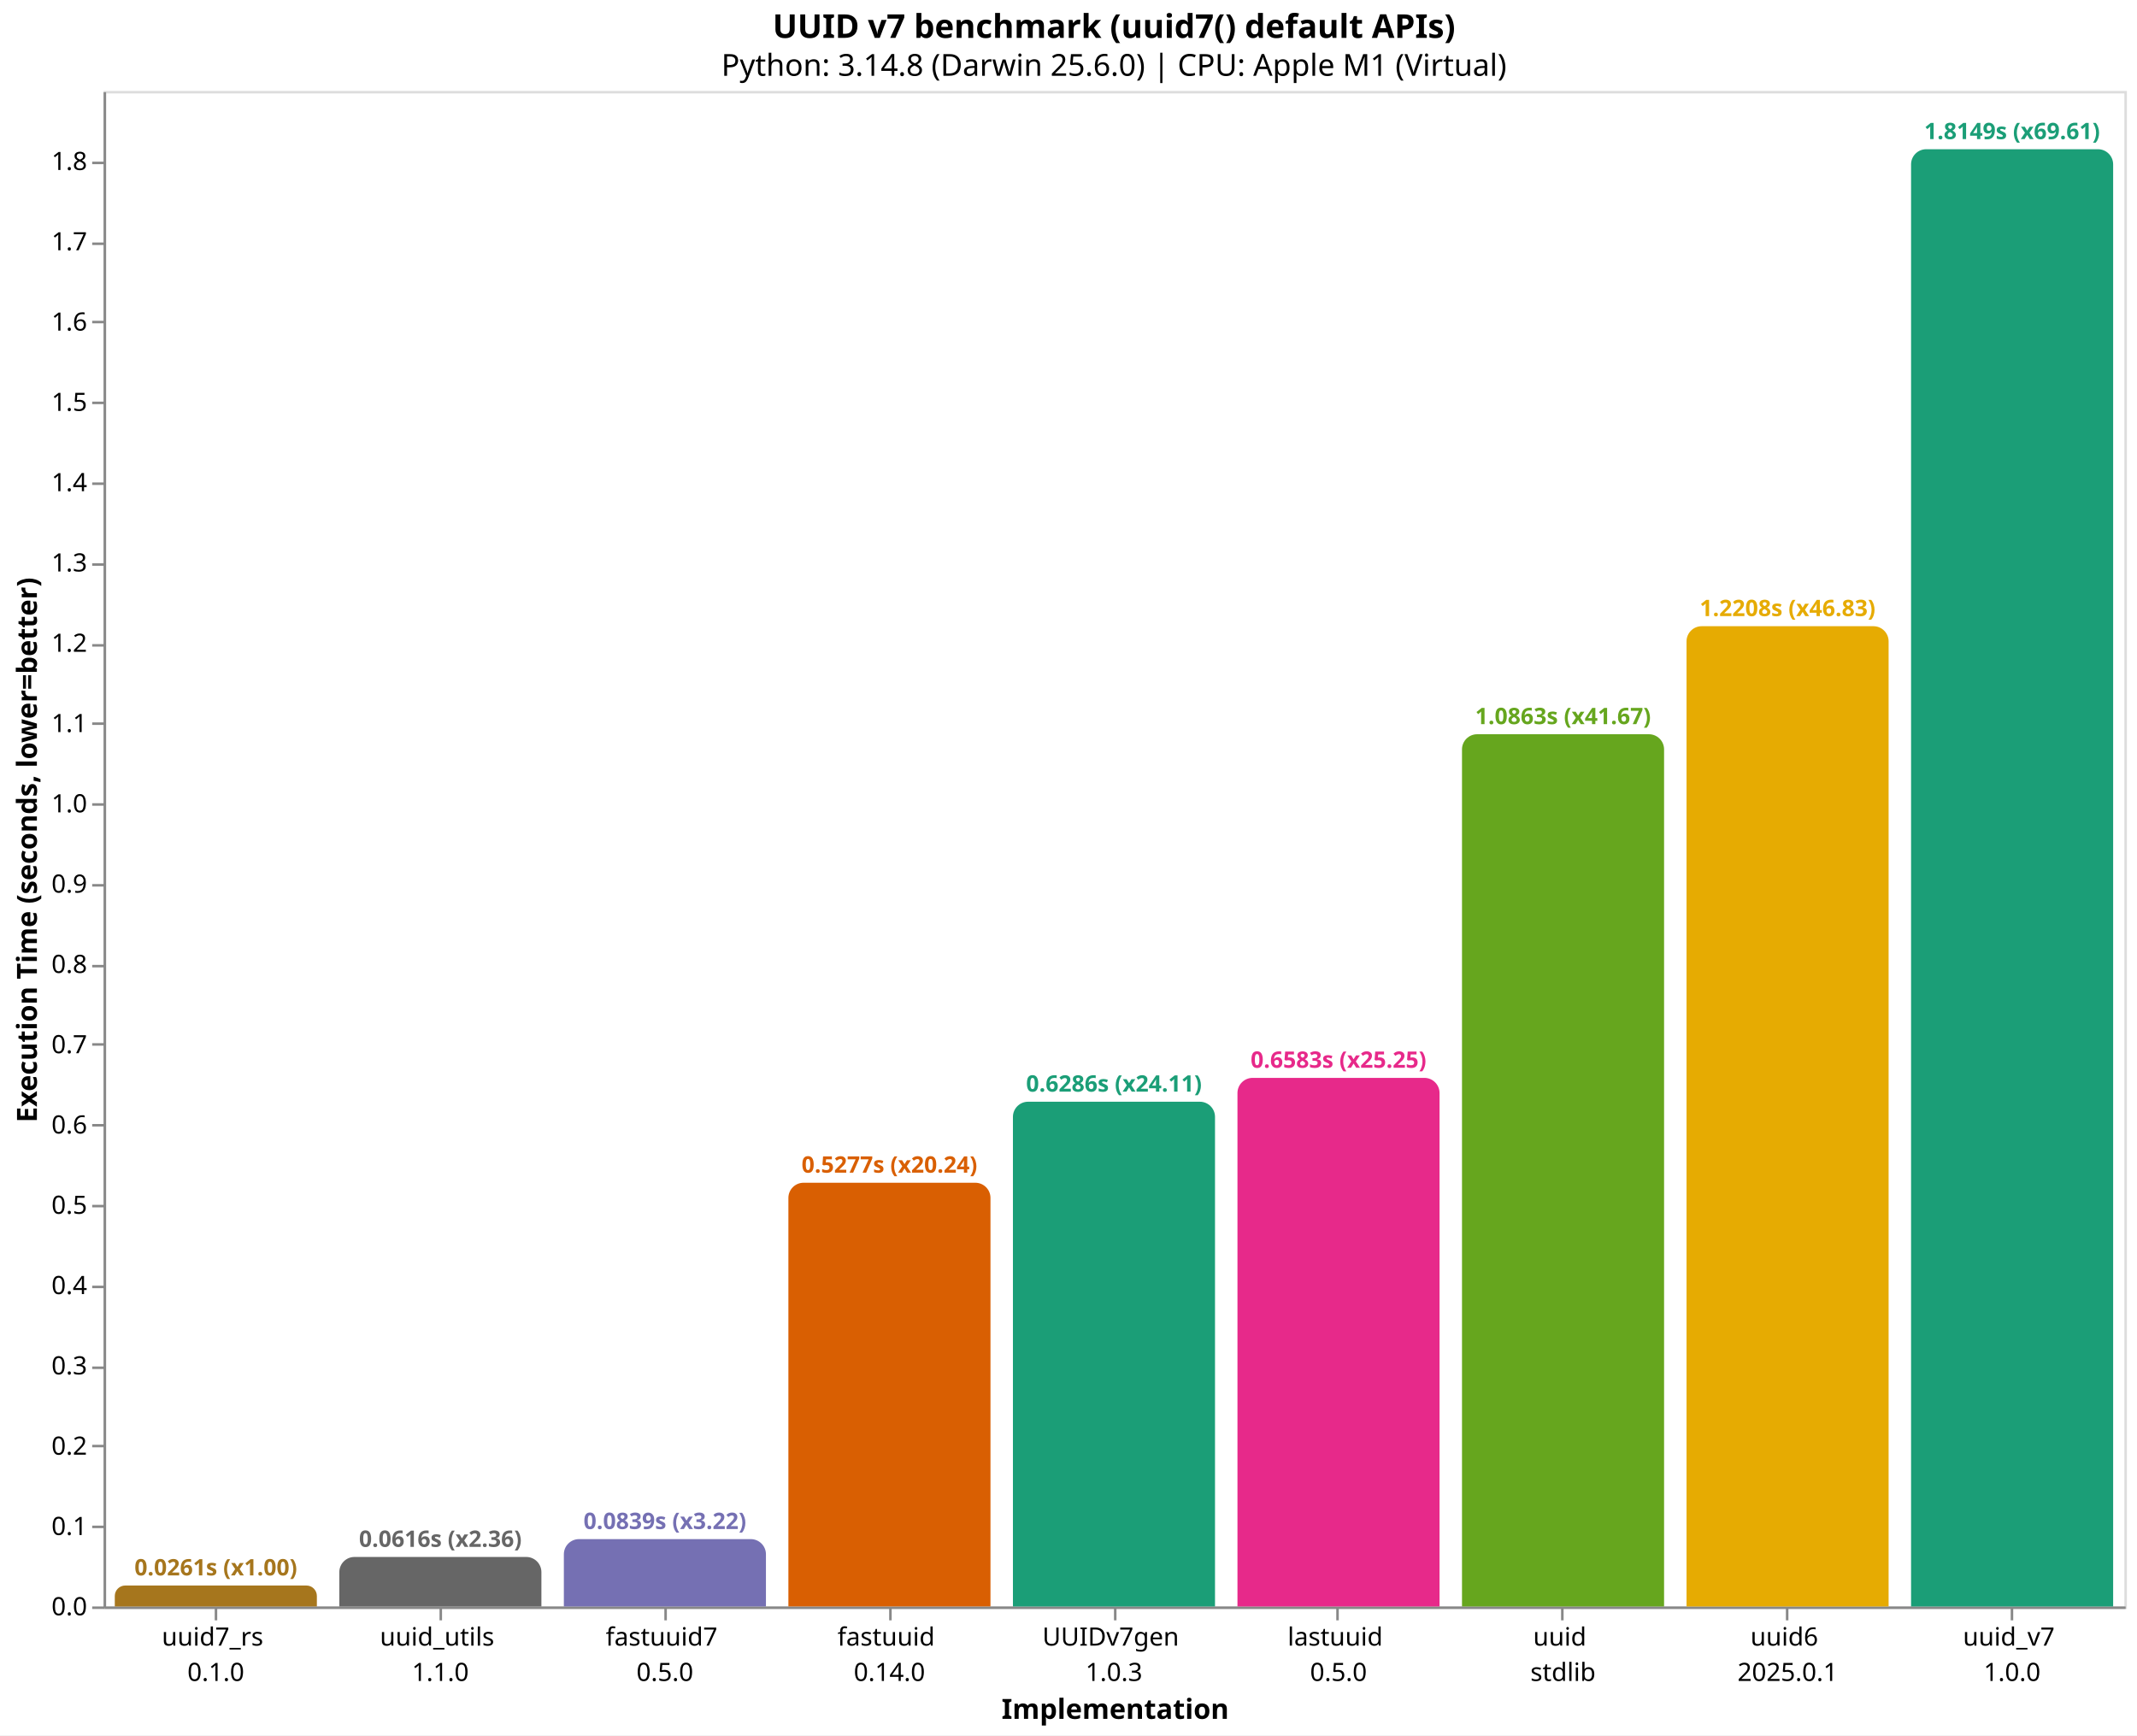
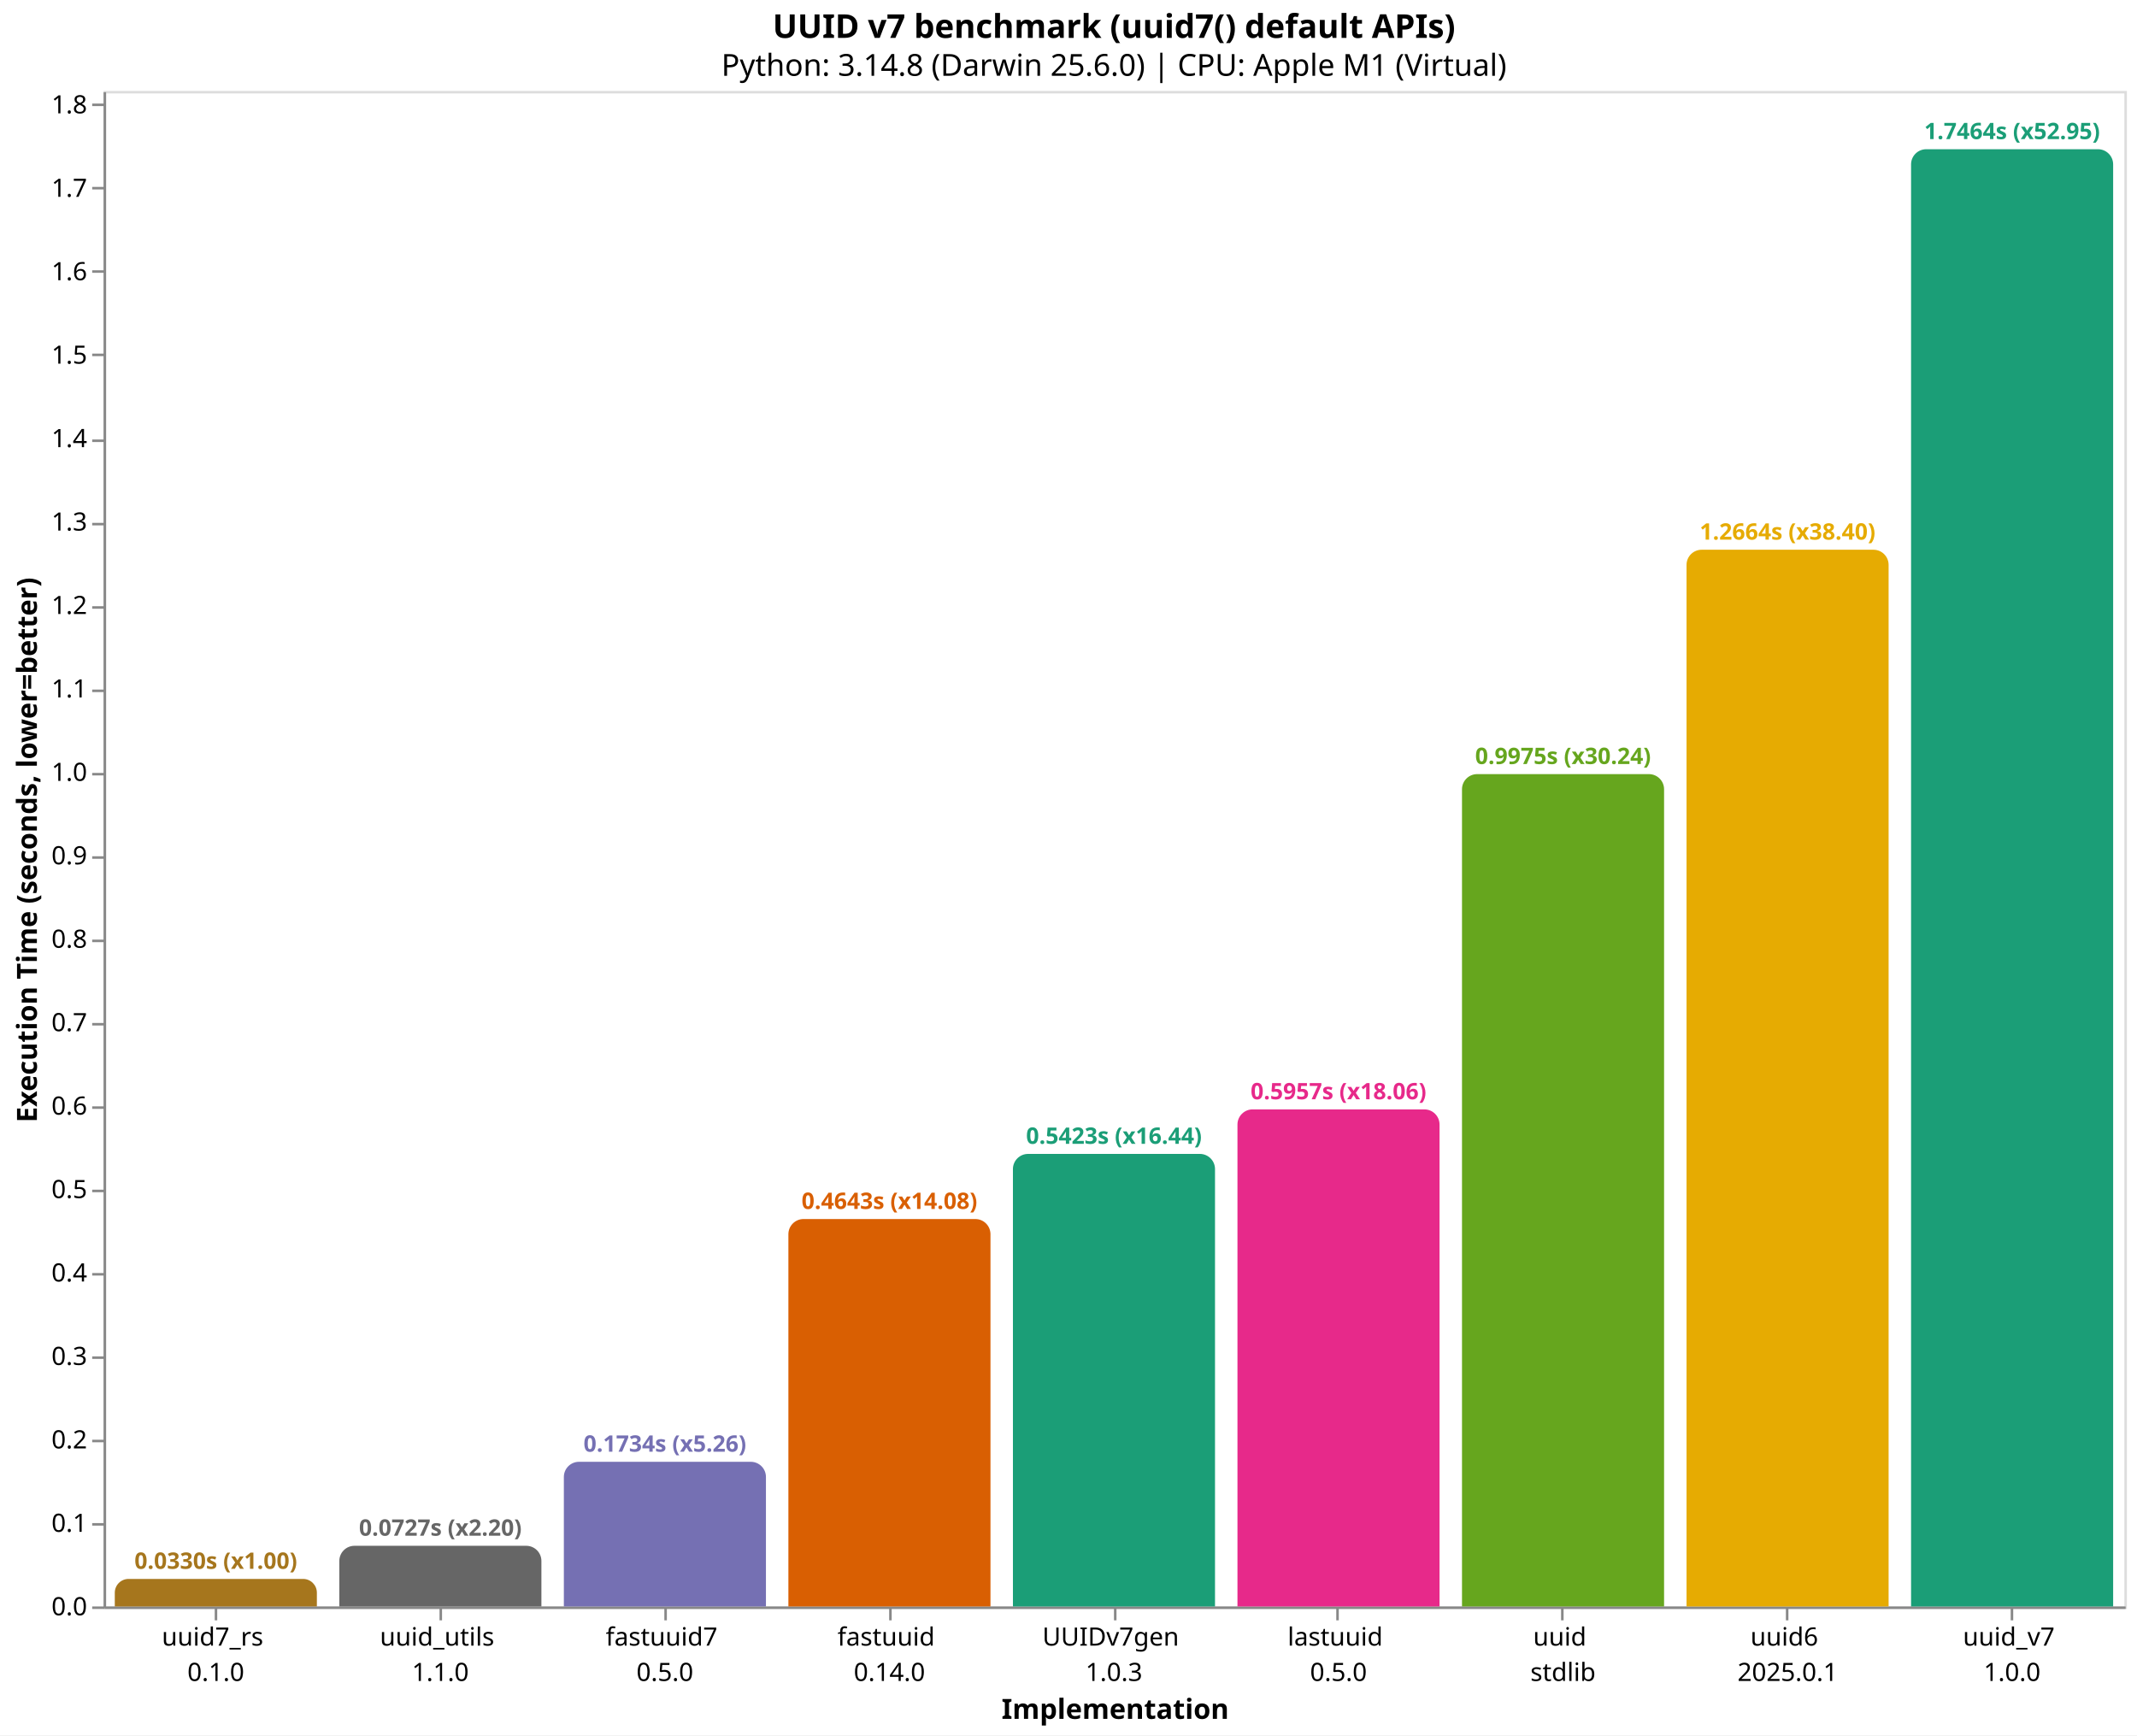
<svg xmlns="http://www.w3.org/2000/svg" version="1.1" class="marks" width="846" height="687" viewBox="0 0 846 687">
  <rect width="846" height="687" fill="white" />
  <g fill="none" stroke-miterlimit="10" transform="translate(41,36)">
    <g class="mark-group role-frame root" role="graphics-object" aria-roledescription="group mark container">
      <g transform="translate(0,0)">
        <path class="background" aria-hidden="true" d="M0.5,0.5h800v600h-800Z" stroke="#ddd" />
        <g>
          <g class="mark-group role-axis" role="graphics-symbol" aria-roledescription="axis" aria-label="X-axis titled 'Implementation' for a discrete scale with 9 values: uuid7_rs&#10;0.1.0, uuid_utils&#10;1.1.0, fastuuid7&#10;0.5.0, fastuuid&#10;0.14.0, UUIDv7gen&#10;1.0.3, ending with uuid_v7&#10;1.0.0">
            <g transform="translate(0.5,600.5)">
              <path class="background" aria-hidden="true" d="M0,0h0v0h0Z" pointer-events="none" />
              <g>
                <g class="mark-rule role-axis-tick" pointer-events="none">
                  <line transform="translate(44,0)" x2="0" y2="5" stroke="#888" stroke-width="1" opacity="1" />
                  <line transform="translate(133,0)" x2="0" y2="5" stroke="#888" stroke-width="1" opacity="1" />
                  <line transform="translate(222,0)" x2="0" y2="5" stroke="#888" stroke-width="1" opacity="1" />
                  <line transform="translate(311,0)" x2="0" y2="5" stroke="#888" stroke-width="1" opacity="1" />
                  <line transform="translate(400,0)" x2="0" y2="5" stroke="#888" stroke-width="1" opacity="1" />
                  <line transform="translate(488,0)" x2="0" y2="5" stroke="#888" stroke-width="1" opacity="1" />
                  <line transform="translate(577,0)" x2="0" y2="5" stroke="#888" stroke-width="1" opacity="1" />
                  <line transform="translate(666,0)" x2="0" y2="5" stroke="#888" stroke-width="1" opacity="1" />
                  <line transform="translate(755,0)" x2="0" y2="5" stroke="#888" stroke-width="1" opacity="1" />
                </g>
                <g class="mark-text role-axis-label" pointer-events="none">
                  <text text-anchor="middle" transform="translate(43.94444,15)" font-family="sans-serif" font-size="10px" fill="#000" opacity="1">
                    <tspan>uuid7_rs</tspan>
                    <tspan x="0" dy="14">0.1.0</tspan>
                  </text>
                  <text text-anchor="middle" transform="translate(132.8333,15)" font-family="sans-serif" font-size="10px" fill="#000" opacity="1">
                    <tspan>uuid_utils</tspan>
                    <tspan x="0" dy="14">1.1.0</tspan>
                  </text>
                  <text text-anchor="middle" transform="translate(221.7222,15)" font-family="sans-serif" font-size="10px" fill="#000" opacity="1">
                    <tspan>fastuuid7</tspan>
                    <tspan x="0" dy="14">0.5.0</tspan>
                  </text>
                  <text text-anchor="middle" transform="translate(310.6111,15)" font-family="sans-serif" font-size="10px" fill="#000" opacity="1">
                    <tspan>fastuuid</tspan>
                    <tspan x="0" dy="14">0.14.0</tspan>
                  </text>
                  <text text-anchor="middle" transform="translate(399.5,15)" font-family="sans-serif" font-size="10px" fill="#000" opacity="1">
                    <tspan>UUIDv7gen</tspan>
                    <tspan x="0" dy="14">1.0.3</tspan>
                  </text>
                  <text text-anchor="middle" transform="translate(488.3889,15)" font-family="sans-serif" font-size="10px" fill="#000" opacity="1">
                    <tspan>lastuuid</tspan>
                    <tspan x="0" dy="14">0.5.0</tspan>
                  </text>
                  <text text-anchor="middle" transform="translate(577.2778,15)" font-family="sans-serif" font-size="10px" fill="#000" opacity="1">
                    <tspan>uuid</tspan>
                    <tspan x="0" dy="14">stdlib</tspan>
                  </text>
                  <text text-anchor="middle" transform="translate(666.1667,15)" font-family="sans-serif" font-size="10px" fill="#000" opacity="1">
                    <tspan>uuid6</tspan>
                    <tspan x="0" dy="14">2025.0.1</tspan>
                  </text>
                  <text text-anchor="middle" transform="translate(755.0556,15)" font-family="sans-serif" font-size="10px" fill="#000" opacity="1">
                    <tspan>uuid_v7</tspan>
                    <tspan x="0" dy="14">1.0.0</tspan>
                  </text>
                </g>
                <g class="mark-rule role-axis-domain" pointer-events="none">
                  <line transform="translate(0,0)" x2="800" y2="0" stroke="#888" stroke-width="1" opacity="1" />
                </g>
                <g class="mark-text role-axis-title" pointer-events="none">
                  <text text-anchor="middle" transform="translate(400,44)" font-family="sans-serif" font-size="11px" font-weight="bold" fill="#000" opacity="1">Implementation</text>
                </g>
              </g>
              <path class="foreground" aria-hidden="true" d="" pointer-events="none" display="none" />
            </g>
          </g>
-           <g class="mark-group role-axis" role="graphics-symbol" aria-roledescription="axis" aria-label="Y-axis titled 'Execution Time (seconds, lower=better)' for a linear scale with values from 0.0 to 1.9">
+           <g class="mark-group role-axis" role="graphics-symbol" aria-roledescription="axis" aria-label="Y-axis titled 'Execution Time (seconds, lower=better)' for a linear scale with values from 0.0 to 1.8">
            <g transform="translate(0.5,0.5)">
              <path class="background" aria-hidden="true" d="M0,0h0v0h0Z" pointer-events="none" />
              <g>
                <g class="mark-rule role-axis-tick" pointer-events="none">
                  <line transform="translate(0,600)" x2="-5" y2="0" stroke="#888" stroke-width="1" opacity="1" />
-                   <line transform="translate(0,568)" x2="-5" y2="0" stroke="#888" stroke-width="1" opacity="1" />
-                   <line transform="translate(0,536)" x2="-5" y2="0" stroke="#888" stroke-width="1" opacity="1" />
-                   <line transform="translate(0,505)" x2="-5" y2="0" stroke="#888" stroke-width="1" opacity="1" />
-                   <line transform="translate(0,473)" x2="-5" y2="0" stroke="#888" stroke-width="1" opacity="1" />
-                   <line transform="translate(0,441)" x2="-5" y2="0" stroke="#888" stroke-width="1" opacity="1" />
-                   <line transform="translate(0,409)" x2="-5" y2="0" stroke="#888" stroke-width="1" opacity="1" />
-                   <line transform="translate(0,377)" x2="-5" y2="0" stroke="#888" stroke-width="1" opacity="1" />
-                   <line transform="translate(0,346)" x2="-5" y2="0" stroke="#888" stroke-width="1" opacity="1" />
-                   <line transform="translate(0,314)" x2="-5" y2="0" stroke="#888" stroke-width="1" opacity="1" />
-                   <line transform="translate(0,282)" x2="-5" y2="0" stroke="#888" stroke-width="1" opacity="1" />
-                   <line transform="translate(0,250)" x2="-5" y2="0" stroke="#888" stroke-width="1" opacity="1" />
-                   <line transform="translate(0,219)" x2="-5" y2="0" stroke="#888" stroke-width="1" opacity="1" />
-                   <line transform="translate(0,187)" x2="-5" y2="0" stroke="#888" stroke-width="1" opacity="1" />
-                   <line transform="translate(0,155)" x2="-5" y2="0" stroke="#888" stroke-width="1" opacity="1" />
-                   <line transform="translate(0,123)" x2="-5" y2="0" stroke="#888" stroke-width="1" opacity="1" />
-                   <line transform="translate(0,91)" x2="-5" y2="0" stroke="#888" stroke-width="1" opacity="1" />
-                   <line transform="translate(0,60)" x2="-5" y2="0" stroke="#888" stroke-width="1" opacity="1" />
-                   <line transform="translate(0,28)" x2="-5" y2="0" stroke="#888" stroke-width="1" opacity="1" />
+                   <line transform="translate(0,567)" x2="-5" y2="0" stroke="#888" stroke-width="1" opacity="1" />
+                   <line transform="translate(0,534)" x2="-5" y2="0" stroke="#888" stroke-width="1" opacity="1" />
+                   <line transform="translate(0,501)" x2="-5" y2="0" stroke="#888" stroke-width="1" opacity="1" />
+                   <line transform="translate(0,468)" x2="-5" y2="0" stroke="#888" stroke-width="1" opacity="1" />
+                   <line transform="translate(0,435)" x2="-5" y2="0" stroke="#888" stroke-width="1" opacity="1" />
+                   <line transform="translate(0,402)" x2="-5" y2="0" stroke="#888" stroke-width="1" opacity="1" />
+                   <line transform="translate(0,369)" x2="-5" y2="0" stroke="#888" stroke-width="1" opacity="1" />
+                   <line transform="translate(0,336)" x2="-5" y2="0" stroke="#888" stroke-width="1" opacity="1" />
+                   <line transform="translate(0,303)" x2="-5" y2="0" stroke="#888" stroke-width="1" opacity="1" />
+                   <line transform="translate(0,270)" x2="-5" y2="0" stroke="#888" stroke-width="1" opacity="1" />
+                   <line transform="translate(0,237)" x2="-5" y2="0" stroke="#888" stroke-width="1" opacity="1" />
+                   <line transform="translate(0,204)" x2="-5" y2="0" stroke="#888" stroke-width="1" opacity="1" />
+                   <line transform="translate(0,171)" x2="-5" y2="0" stroke="#888" stroke-width="1" opacity="1" />
+                   <line transform="translate(0,138)" x2="-5" y2="0" stroke="#888" stroke-width="1" opacity="1" />
+                   <line transform="translate(0,104)" x2="-5" y2="0" stroke="#888" stroke-width="1" opacity="1" />
+                   <line transform="translate(0,71)" x2="-5" y2="0" stroke="#888" stroke-width="1" opacity="1" />
+                   <line transform="translate(0,38)" x2="-5" y2="0" stroke="#888" stroke-width="1" opacity="1" />
+                   <line transform="translate(0,5)" x2="-5" y2="0" stroke="#888" stroke-width="1" opacity="1" />
                </g>
                <g class="mark-text role-axis-label" pointer-events="none">
                  <text text-anchor="end" transform="translate(-7,603)" font-family="sans-serif" font-size="10px" fill="#000" opacity="1">0.0</text>
-                   <text text-anchor="end" transform="translate(-7,571.2114)" font-family="sans-serif" font-size="10px" fill="#000" opacity="1">0.1</text>
-                   <text text-anchor="end" transform="translate(-7,539.4229)" font-family="sans-serif" font-size="10px" fill="#000" opacity="1">0.2</text>
-                   <text text-anchor="end" transform="translate(-7,507.6343)" font-family="sans-serif" font-size="10px" fill="#000" opacity="1">0.3</text>
-                   <text text-anchor="end" transform="translate(-7,475.8458)" font-family="sans-serif" font-size="10px" fill="#000" opacity="1">0.4</text>
-                   <text text-anchor="end" transform="translate(-7,444.0572)" font-family="sans-serif" font-size="10px" fill="#000" opacity="1">0.5</text>
-                   <text text-anchor="end" transform="translate(-7,412.2687)" font-family="sans-serif" font-size="10px" fill="#000" opacity="1">0.6</text>
-                   <text text-anchor="end" transform="translate(-7,380.4801)" font-family="sans-serif" font-size="10px" fill="#000" opacity="1">0.7</text>
-                   <text text-anchor="end" transform="translate(-7,348.6916)" font-family="sans-serif" font-size="10px" fill="#000" opacity="1">0.8</text>
-                   <text text-anchor="end" transform="translate(-7,316.903)" font-family="sans-serif" font-size="10px" fill="#000" opacity="1">0.9</text>
-                   <text text-anchor="end" transform="translate(-7,285.1145)" font-family="sans-serif" font-size="10px" fill="#000" opacity="1">1.0</text>
-                   <text text-anchor="end" transform="translate(-7,253.3259)" font-family="sans-serif" font-size="10px" fill="#000" opacity="1">1.1</text>
-                   <text text-anchor="end" transform="translate(-7,221.5374)" font-family="sans-serif" font-size="10px" fill="#000" opacity="1">1.2</text>
-                   <text text-anchor="end" transform="translate(-7,189.7488)" font-family="sans-serif" font-size="10px" fill="#000" opacity="1">1.3</text>
-                   <text text-anchor="end" transform="translate(-7,157.9603)" font-family="sans-serif" font-size="10px" fill="#000" opacity="1">1.4</text>
-                   <text text-anchor="end" transform="translate(-7,126.1717)" font-family="sans-serif" font-size="10px" fill="#000" opacity="1">1.5</text>
-                   <text text-anchor="end" transform="translate(-7,94.38316)" font-family="sans-serif" font-size="10px" fill="#000" opacity="1">1.6</text>
-                   <text text-anchor="end" transform="translate(-7,62.59461)" font-family="sans-serif" font-size="10px" fill="#000" opacity="1">1.7</text>
-                   <text text-anchor="end" transform="translate(-7,30.80605)" font-family="sans-serif" font-size="10px" fill="#000" opacity="1">1.8</text>
+                   <text text-anchor="end" transform="translate(-7,569.9656)" font-family="sans-serif" font-size="10px" fill="#000" opacity="1">0.1</text>
+                   <text text-anchor="end" transform="translate(-7,536.9312)" font-family="sans-serif" font-size="10px" fill="#000" opacity="1">0.2</text>
+                   <text text-anchor="end" transform="translate(-7,503.8968)" font-family="sans-serif" font-size="10px" fill="#000" opacity="1">0.3</text>
+                   <text text-anchor="end" transform="translate(-7,470.8624)" font-family="sans-serif" font-size="10px" fill="#000" opacity="1">0.4</text>
+                   <text text-anchor="end" transform="translate(-7,437.828)" font-family="sans-serif" font-size="10px" fill="#000" opacity="1">0.5</text>
+                   <text text-anchor="end" transform="translate(-7,404.7935)" font-family="sans-serif" font-size="10px" fill="#000" opacity="1">0.6</text>
+                   <text text-anchor="end" transform="translate(-7,371.7591)" font-family="sans-serif" font-size="10px" fill="#000" opacity="1">0.7</text>
+                   <text text-anchor="end" transform="translate(-7,338.7247)" font-family="sans-serif" font-size="10px" fill="#000" opacity="1">0.8</text>
+                   <text text-anchor="end" transform="translate(-7,305.6903)" font-family="sans-serif" font-size="10px" fill="#000" opacity="1">0.9</text>
+                   <text text-anchor="end" transform="translate(-7,272.6559)" font-family="sans-serif" font-size="10px" fill="#000" opacity="1">1.0</text>
+                   <text text-anchor="end" transform="translate(-7,239.6215)" font-family="sans-serif" font-size="10px" fill="#000" opacity="1">1.1</text>
+                   <text text-anchor="end" transform="translate(-7,206.5871)" font-family="sans-serif" font-size="10px" fill="#000" opacity="1">1.2</text>
+                   <text text-anchor="end" transform="translate(-7,173.5527)" font-family="sans-serif" font-size="10px" fill="#000" opacity="1">1.3</text>
+                   <text text-anchor="end" transform="translate(-7,140.5183)" font-family="sans-serif" font-size="10px" fill="#000" opacity="1">1.4</text>
+                   <text text-anchor="end" transform="translate(-7,107.4839)" font-family="sans-serif" font-size="10px" fill="#000" opacity="1">1.5</text>
+                   <text text-anchor="end" transform="translate(-7,74.44944)" font-family="sans-serif" font-size="10px" fill="#000" opacity="1">1.6</text>
+                   <text text-anchor="end" transform="translate(-7,41.41503)" font-family="sans-serif" font-size="10px" fill="#000" opacity="1">1.7</text>
+                   <text text-anchor="end" transform="translate(-7,8.380624)" font-family="sans-serif" font-size="10px" fill="#000" opacity="1">1.8</text>
                </g>
                <g class="mark-rule role-axis-domain" pointer-events="none">
                  <line transform="translate(0,600)" x2="0" y2="-600" stroke="#888" stroke-width="1" opacity="1" />
                </g>
                <g class="mark-text role-axis-title" pointer-events="none">
                  <text text-anchor="middle" transform="translate(-24.90137,300) rotate(-90) translate(0,-2)" font-family="sans-serif" font-size="11px" font-weight="bold" fill="#000" opacity="1">Execution Time (seconds, lower=better)</text>
                </g>
              </g>
              <path class="foreground" aria-hidden="true" d="" pointer-events="none" display="none" />
            </g>
          </g>
          <g class="mark-group role-scope" role="graphics-object" aria-roledescription="group mark container">
-             <g transform="translate(4.444444,591.7123)">
-               <path class="background" aria-hidden="true" d="M4.144,0L75.856,0C78.143,0,80,1.857,80,4.144L80,8.288C80,8.288,80,8.288,80,8.288L0,8.288C0,8.288,0,8.288,0,8.288L0,4.144C0,1.857,1.857,0,4.144,0Z" />
+             <g transform="translate(4.444444,589.1048)">
+               <path class="background" aria-hidden="true" d="M5.448,0L74.552,0C77.559,0,80,2.441,80,5.448L80,10.895C80,10.895,80,10.895,80,10.895L0,10.895C0,10.895,0,10.895,0,10.895L0,5.448C0,2.441,2.441,0,5.448,0Z" />
              <g clip-path="url(#clip1)">
                <g class="mark-group role-scope" role="graphics-object" aria-roledescription="group mark container">
-                   <g transform="translate(0,-591.7123)">
-                     <path class="background" aria-hidden="true" d="M0,0h80v0h-80Z" />
-                     <g>
-                       <g class="mark-rect role-mark layer_0_marks" role="graphics-object" aria-roledescription="rect mark container">
-                         <path aria-label="Implementation: uuid7_rs&#10;0.1.0; Execution Time (seconds, lower=better): 0.026071333; implementation: uuid7_rs; Execution Time (s): 0.0261; Slowdown: 1.00" role="graphics-symbol" aria-roledescription="bar" d="M0,591.712h80v8.288h-80Z" fill="#a6761d" />
-                       </g>
-                     </g>
-                     <path class="foreground" aria-hidden="true" d="" display="none" />
-                   </g>
-                 </g>
-               </g>
-               <path class="foreground" aria-hidden="true" d="" display="none" />
-             </g>
-             <g transform="translate(93.33333,580.4058)">
-               <path class="background" aria-hidden="true" d="M6,0L74,0C77.311,0,80,2.689,80,6L80,19.594C80,19.594,80,19.594,80,19.594L0,19.594C0,19.594,0,19.594,0,19.594L0,6C0,2.689,2.689,0,6,0Z" />
+                   <g transform="translate(0,-589.1048)">
+                     <path class="background" aria-hidden="true" d="M0,0h80v0h-80Z" />
+                     <g>
+                       <g class="mark-rect role-mark layer_0_marks" role="graphics-object" aria-roledescription="rect mark container">
+                         <path aria-label="Implementation: uuid7_rs&#10;0.1.0; Execution Time (seconds, lower=better): 0.032981334; implementation: uuid7_rs; Execution Time (s): 0.0330; Slowdown: 1.00" role="graphics-symbol" aria-roledescription="bar" d="M0,589.105h80v10.895h-80Z" fill="#a6761d" />
+                       </g>
+                     </g>
+                     <path class="foreground" aria-hidden="true" d="" display="none" />
+                   </g>
+                 </g>
+               </g>
+               <path class="foreground" aria-hidden="true" d="" display="none" />
+             </g>
+             <g transform="translate(93.33333,575.9883)">
+               <path class="background" aria-hidden="true" d="M6,0L74,0C77.311,0,80,2.689,80,6L80,24.012C80,24.012,80,24.012,80,24.012L0,24.012C0,24.012,0,24.012,0,24.012L0,6C0,2.689,2.689,0,6,0Z" />
              <g clip-path="url(#clip2)">
                <g class="mark-group role-scope" role="graphics-object" aria-roledescription="group mark container">
-                   <g transform="translate(0,-580.4058)">
-                     <path class="background" aria-hidden="true" d="M0,0h80v0h-80Z" />
-                     <g>
-                       <g class="mark-rect role-mark layer_0_marks" role="graphics-object" aria-roledescription="rect mark container">
-                         <path aria-label="Implementation: uuid_utils&#10;1.1.0; Execution Time (seconds, lower=better): 0.06163925; implementation: uuid_utils; Execution Time (s): 0.0616; Slowdown: 2.36" role="graphics-symbol" aria-roledescription="bar" d="M0,580.406h80v19.594h-80Z" fill="#666666" />
-                       </g>
-                     </g>
-                     <path class="foreground" aria-hidden="true" d="" display="none" />
-                   </g>
-                 </g>
-               </g>
-               <path class="foreground" aria-hidden="true" d="" display="none" />
-             </g>
-             <g transform="translate(182.2222,573.3429)">
-               <path class="background" aria-hidden="true" d="M6,0L74,0C77.311,0,80,2.689,80,6L80,26.657C80,26.657,80,26.657,80,26.657L0,26.657C0,26.657,0,26.657,0,26.657L0,6C0,2.689,2.689,0,6,0Z" />
+                   <g transform="translate(0,-575.9883)">
+                     <path class="background" aria-hidden="true" d="M0,0h80v0h-80Z" />
+                     <g>
+                       <g class="mark-rect role-mark layer_0_marks" role="graphics-object" aria-roledescription="rect mark container">
+                         <path aria-label="Implementation: uuid_utils&#10;1.1.0; Execution Time (seconds, lower=better): 0.072686792; implementation: uuid_utils; Execution Time (s): 0.0727; Slowdown: 2.20" role="graphics-symbol" aria-roledescription="bar" d="M0,575.988h80v24.012h-80Z" fill="#666666" />
+                       </g>
+                     </g>
+                     <path class="foreground" aria-hidden="true" d="" display="none" />
+                   </g>
+                 </g>
+               </g>
+               <path class="foreground" aria-hidden="true" d="" display="none" />
+             </g>
+             <g transform="translate(182.2222,542.7309)">
+               <path class="background" aria-hidden="true" d="M6,0L74,0C77.311,0,80,2.689,80,6L80,57.269C80,57.269,80,57.269,80,57.269L0,57.269C0,57.269,0,57.269,0,57.269L0,6C0,2.689,2.689,0,6,0Z" />
              <g clip-path="url(#clip3)">
                <g class="mark-group role-scope" role="graphics-object" aria-roledescription="group mark container">
-                   <g transform="translate(0,-573.3429)">
-                     <path class="background" aria-hidden="true" d="M0,0h80v0h-80Z" />
-                     <g>
-                       <g class="mark-rect role-mark layer_0_marks" role="graphics-object" aria-roledescription="rect mark container">
-                         <path aria-label="Implementation: fastuuid7&#10;0.5.0; Execution Time (seconds, lower=better): 0.083857458; implementation: fastuuid7; Execution Time (s): 0.0839; Slowdown: 3.22" role="graphics-symbol" aria-roledescription="bar" d="M0,573.343h80v26.657h-80Z" fill="#7570b3" />
-                       </g>
-                     </g>
-                     <path class="foreground" aria-hidden="true" d="" display="none" />
-                   </g>
-                 </g>
-               </g>
-               <path class="foreground" aria-hidden="true" d="" display="none" />
-             </g>
-             <g transform="translate(271.1111,432.2556)">
-               <path class="background" aria-hidden="true" d="M6,0L74,0C77.311,0,80,2.689,80,6L80,167.744C80,167.744,80,167.744,80,167.744L0,167.744C0,167.744,0,167.744,0,167.744L0,6C0,2.689,2.689,0,6,0Z" />
+                   <g transform="translate(0,-542.7309)">
+                     <path class="background" aria-hidden="true" d="M0,0h80v0h-80Z" />
+                     <g>
+                       <g class="mark-rect role-mark layer_0_marks" role="graphics-object" aria-roledescription="rect mark container">
+                         <path aria-label="Implementation: fastuuid7&#10;0.5.0; Execution Time (seconds, lower=better): 0.173362083; implementation: fastuuid7; Execution Time (s): 0.1734; Slowdown: 5.26" role="graphics-symbol" aria-roledescription="bar" d="M0,542.731h80v57.269h-80Z" fill="#7570b3" />
+                       </g>
+                     </g>
+                     <path class="foreground" aria-hidden="true" d="" display="none" />
+                   </g>
+                 </g>
+               </g>
+               <path class="foreground" aria-hidden="true" d="" display="none" />
+             </g>
+             <g transform="translate(271.1111,446.6213)">
+               <path class="background" aria-hidden="true" d="M6,0L74,0C77.311,0,80,2.689,80,6L80,153.379C80,153.379,80,153.379,80,153.379L0,153.379C0,153.379,0,153.379,0,153.379L0,6C0,2.689,2.689,0,6,0Z" />
              <g clip-path="url(#clip4)">
                <g class="mark-group role-scope" role="graphics-object" aria-roledescription="group mark container">
-                   <g transform="translate(0,-432.2556)">
-                     <path class="background" aria-hidden="true" d="M0,0h80v0h-80Z" />
-                     <g>
-                       <g class="mark-rect role-mark layer_0_marks" role="graphics-object" aria-roledescription="rect mark container">
-                         <path aria-label="Implementation: fastuuid&#10;0.14.0; Execution Time (seconds, lower=better): 0.527688208; implementation: fastuuid; Execution Time (s): 0.5277; Slowdown: 20.24" role="graphics-symbol" aria-roledescription="bar" d="M0,432.256h80v167.744h-80Z" fill="#d95f02" />
-                       </g>
-                     </g>
-                     <path class="foreground" aria-hidden="true" d="" display="none" />
-                   </g>
-                 </g>
-               </g>
-               <path class="foreground" aria-hidden="true" d="" display="none" />
-             </g>
-             <g transform="translate(360,400.1799)">
-               <path class="background" aria-hidden="true" d="M6,0L74,0C77.311,0,80,2.689,80,6L80,199.82C80,199.82,80,199.82,80,199.82L0,199.82C0,199.82,0,199.82,0,199.82L0,6C0,2.689,2.689,0,6,0Z" />
+                   <g transform="translate(0,-446.6213)">
+                     <path class="background" aria-hidden="true" d="M0,0h80v0h-80Z" />
+                     <g>
+                       <g class="mark-rect role-mark layer_0_marks" role="graphics-object" aria-roledescription="rect mark container">
+                         <path aria-label="Implementation: fastuuid&#10;0.14.0; Execution Time (seconds, lower=better): 0.464299708; implementation: fastuuid; Execution Time (s): 0.4643; Slowdown: 14.08" role="graphics-symbol" aria-roledescription="bar" d="M0,446.621h80v153.379h-80Z" fill="#d95f02" />
+                       </g>
+                     </g>
+                     <path class="foreground" aria-hidden="true" d="" display="none" />
+                   </g>
+                 </g>
+               </g>
+               <path class="foreground" aria-hidden="true" d="" display="none" />
+             </g>
+             <g transform="translate(360,420.8388)">
+               <path class="background" aria-hidden="true" d="M6,0L74,0C77.311,0,80,2.689,80,6L80,179.161C80,179.161,80,179.161,80,179.161L0,179.161C0,179.161,0,179.161,0,179.161L0,6C0,2.689,2.689,0,6,0Z" />
              <g clip-path="url(#clip5)">
                <g class="mark-group role-scope" role="graphics-object" aria-roledescription="group mark container">
-                   <g transform="translate(0,-400.1799)">
-                     <path class="background" aria-hidden="true" d="M0,0h80v0h-80Z" />
-                     <g>
-                       <g class="mark-rect role-mark layer_0_marks" role="graphics-object" aria-roledescription="rect mark container">
-                         <path aria-label="Implementation: UUIDv7gen&#10;1.0.3; Execution Time (seconds, lower=better): 0.6285915; implementation: UUIDv7gen; Execution Time (s): 0.6286; Slowdown: 24.11" role="graphics-symbol" aria-roledescription="bar" d="M0,400.18h80v199.82h-80Z" fill="#1b9e77" />
-                       </g>
-                     </g>
-                     <path class="foreground" aria-hidden="true" d="" display="none" />
-                   </g>
-                 </g>
-               </g>
-               <path class="foreground" aria-hidden="true" d="" display="none" />
-             </g>
-             <g transform="translate(448.8889,390.737)">
-               <path class="background" aria-hidden="true" d="M6,0L74,0C77.311,0,80,2.689,80,6L80,209.263C80,209.263,80,209.263,80,209.263L0,209.263C0,209.263,0,209.263,0,209.263L0,6C0,2.689,2.689,0,6,0Z" />
+                   <g transform="translate(0,-420.8388)">
+                     <path class="background" aria-hidden="true" d="M0,0h80v0h-80Z" />
+                     <g>
+                       <g class="mark-rect role-mark layer_0_marks" role="graphics-object" aria-roledescription="rect mark container">
+                         <path aria-label="Implementation: UUIDv7gen&#10;1.0.3; Execution Time (seconds, lower=better): 0.542347333; implementation: UUIDv7gen; Execution Time (s): 0.5423; Slowdown: 16.44" role="graphics-symbol" aria-roledescription="bar" d="M0,420.839h80v179.161h-80Z" fill="#1b9e77" />
+                       </g>
+                     </g>
+                     <path class="foreground" aria-hidden="true" d="" display="none" />
+                   </g>
+                 </g>
+               </g>
+               <path class="foreground" aria-hidden="true" d="" display="none" />
+             </g>
+             <g transform="translate(448.8889,403.2121)">
+               <path class="background" aria-hidden="true" d="M6,0L74,0C77.311,0,80,2.689,80,6L80,196.788C80,196.788,80,196.788,80,196.788L0,196.788C0,196.788,0,196.788,0,196.788L0,6C0,2.689,2.689,0,6,0Z" />
              <g clip-path="url(#clip6)">
                <g class="mark-group role-scope" role="graphics-object" aria-roledescription="group mark container">
-                   <g transform="translate(0,-390.737)">
-                     <path class="background" aria-hidden="true" d="M0,0h80v0h-80Z" />
-                     <g>
-                       <g class="mark-rect role-mark layer_0_marks" role="graphics-object" aria-roledescription="rect mark container">
-                         <path aria-label="Implementation: lastuuid&#10;0.5.0; Execution Time (seconds, lower=better): 0.658296875; implementation: lastuuid; Execution Time (s): 0.6583; Slowdown: 25.25" role="graphics-symbol" aria-roledescription="bar" d="M0,390.737h80v209.263h-80Z" fill="#e7298a" />
-                       </g>
-                     </g>
-                     <path class="foreground" aria-hidden="true" d="" display="none" />
-                   </g>
-                 </g>
-               </g>
-               <path class="foreground" aria-hidden="true" d="" display="none" />
-             </g>
-             <g transform="translate(537.7778,254.6887)">
-               <path class="background" aria-hidden="true" d="M6,0L74,0C77.311,0,80,2.689,80,6L80,345.311C80,345.311,80,345.311,80,345.311L0,345.311C0,345.311,0,345.311,0,345.311L0,6C0,2.689,2.689,0,6,0Z" />
+                   <g transform="translate(0,-403.2121)">
+                     <path class="background" aria-hidden="true" d="M0,0h80v0h-80Z" />
+                     <g>
+                       <g class="mark-rect role-mark layer_0_marks" role="graphics-object" aria-roledescription="rect mark container">
+                         <path aria-label="Implementation: lastuuid&#10;0.5.0; Execution Time (seconds, lower=better): 0.595705917; implementation: lastuuid; Execution Time (s): 0.5957; Slowdown: 18.06" role="graphics-symbol" aria-roledescription="bar" d="M0,403.212h80v196.788h-80Z" fill="#e7298a" />
+                       </g>
+                     </g>
+                     <path class="foreground" aria-hidden="true" d="" display="none" />
+                   </g>
+                 </g>
+               </g>
+               <path class="foreground" aria-hidden="true" d="" display="none" />
+             </g>
+             <g transform="translate(537.7778,270.4765)">
+               <path class="background" aria-hidden="true" d="M6,0L74,0C77.311,0,80,2.689,80,6L80,329.524C80,329.524,80,329.524,80,329.524L0,329.524C0,329.524,0,329.524,0,329.524L0,6C0,2.689,2.689,0,6,0Z" />
              <g clip-path="url(#clip7)">
                <g class="mark-group role-scope" role="graphics-object" aria-roledescription="group mark container">
-                   <g transform="translate(0,-254.6887)">
-                     <path class="background" aria-hidden="true" d="M0,0h80v0h-80Z" />
-                     <g>
-                       <g class="mark-rect role-mark layer_0_marks" role="graphics-object" aria-roledescription="rect mark container">
-                         <path aria-label="Implementation: uuid&#10;stdlib; Execution Time (seconds, lower=better): 1.086275583; implementation: uuid; Execution Time (s): 1.0863; Slowdown: 41.67" role="graphics-symbol" aria-roledescription="bar" d="M0,254.689h80v345.311h-80Z" fill="#66a61e" />
-                       </g>
-                     </g>
-                     <path class="foreground" aria-hidden="true" d="" display="none" />
-                   </g>
-                 </g>
-               </g>
-               <path class="foreground" aria-hidden="true" d="" display="none" />
-             </g>
-             <g transform="translate(626.6667,211.9198)">
-               <path class="background" aria-hidden="true" d="M6,0L74,0C77.311,0,80,2.689,80,6L80,388.08C80,388.08,80,388.08,80,388.08L0,388.08C0,388.08,0,388.08,0,388.08L0,6C0,2.689,2.689,0,6,0Z" />
+                   <g transform="translate(0,-270.4765)">
+                     <path class="background" aria-hidden="true" d="M0,0h80v0h-80Z" />
+                     <g>
+                       <g class="mark-rect role-mark layer_0_marks" role="graphics-object" aria-roledescription="rect mark container">
+                         <path aria-label="Implementation: uuid&#10;stdlib; Execution Time (seconds, lower=better): 0.997516041; implementation: uuid; Execution Time (s): 0.9975; Slowdown: 30.24" role="graphics-symbol" aria-roledescription="bar" d="M0,270.476h80v329.524h-80Z" fill="#66a61e" />
+                       </g>
+                     </g>
+                     <path class="foreground" aria-hidden="true" d="" display="none" />
+                   </g>
+                 </g>
+               </g>
+               <path class="foreground" aria-hidden="true" d="" display="none" />
+             </g>
+             <g transform="translate(626.6667,181.6423)">
+               <path class="background" aria-hidden="true" d="M6,0L74,0C77.311,0,80,2.689,80,6L80,418.358C80,418.358,80,418.358,80,418.358L0,418.358C0,418.358,0,418.358,0,418.358L0,6C0,2.689,2.689,0,6,0Z" />
              <g clip-path="url(#clip8)">
                <g class="mark-group role-scope" role="graphics-object" aria-roledescription="group mark container">
-                   <g transform="translate(0,-211.9198)">
-                     <path class="background" aria-hidden="true" d="M0,0h80v0h-80Z" />
-                     <g>
-                       <g class="mark-rect role-mark layer_0_marks" role="graphics-object" aria-roledescription="rect mark container">
-                         <path aria-label="Implementation: uuid6&#10;2025.0.1; Execution Time (seconds, lower=better): 1.220817542; implementation: uuid6; Execution Time (s): 1.2208; Slowdown: 46.83" role="graphics-symbol" aria-roledescription="bar" d="M0,211.92h80v388.08h-80Z" fill="#e6ab02" />
+                   <g transform="translate(0,-181.6423)">
+                     <path class="background" aria-hidden="true" d="M0,0h80v0h-80Z" />
+                     <g>
+                       <g class="mark-rect role-mark layer_0_marks" role="graphics-object" aria-roledescription="rect mark container">
+                         <path aria-label="Implementation: uuid6&#10;2025.0.1; Execution Time (seconds, lower=better): 1.266430083; implementation: uuid6; Execution Time (s): 1.2664; Slowdown: 38.40" role="graphics-symbol" aria-roledescription="bar" d="M0,181.642h80v418.358h-80Z" fill="#e6ab02" />
                      </g>
                    </g>
                    <path class="foreground" aria-hidden="true" d="" display="none" />
                  </g>
                </g>
              </g>
              <path class="foreground" aria-hidden="true" d="" display="none" />
            </g>
            <g transform="translate(715.5556,23.07692)">
              <path class="background" aria-hidden="true" d="M6,0L74,0C77.311,0,80,2.689,80,6L80,576.923C80,576.923,80,576.923,80,576.923L0,576.923C0,576.923,0,576.923,0,576.923L0,6C0,2.689,2.689,0,6,0Z" />
              <g clip-path="url(#clip9)">
                <g class="mark-group role-scope" role="graphics-object" aria-roledescription="group mark container">
                  <g transform="translate(0,-23.07692)">
                    <path class="background" aria-hidden="true" d="M0,0h80v0h-80Z" />
                    <g>
                      <g class="mark-rect role-mark layer_0_marks" role="graphics-object" aria-roledescription="rect mark container">
-                         <path aria-label="Implementation: uuid_v7&#10;1.0.0; Execution Time (seconds, lower=better): 1.814876834; implementation: uuid_v7; Execution Time (s): 1.8149; Slowdown: 69.61" role="graphics-symbol" aria-roledescription="bar" d="M0,23.077h80v576.923h-80Z" fill="#1b9e77" />
+                         <path aria-label="Implementation: uuid_v7&#10;1.0.0; Execution Time (seconds, lower=better): 1.746430708; implementation: uuid_v7; Execution Time (s): 1.7464; Slowdown: 52.95" role="graphics-symbol" aria-roledescription="bar" d="M0,23.077h80v576.923h-80Z" fill="#1b9e77" />
                      </g>
                    </g>
                    <path class="foreground" aria-hidden="true" d="" display="none" />
                  </g>
                </g>
              </g>
              <path class="foreground" aria-hidden="true" d="" display="none" />
            </g>
          </g>
          <g class="mark-text role-mark layer_1_marks" role="graphics-object" aria-roledescription="text mark container">
-             <text aria-label="Implementation: uuid7_rs&#10;0.1.0; Execution Time (seconds, lower=better): 0.026071333; implementation: uuid7_rs; label: 0.0261s (x1.00); Execution Time (s): 0.0261; Slowdown: 1.00" role="graphics-symbol" aria-roledescription="text mark" text-anchor="middle" transform="translate(44.44444,587.7123)" font-family="sans-serif" font-size="9px" font-weight="bold" fill="#a6761d">0.0261s (x1.00)</text>
-             <text aria-label="Implementation: uuid_utils&#10;1.1.0; Execution Time (seconds, lower=better): 0.06163925; implementation: uuid_utils; label: 0.0616s (x2.36); Execution Time (s): 0.0616; Slowdown: 2.36" role="graphics-symbol" aria-roledescription="text mark" text-anchor="middle" transform="translate(133.3333,576.4058)" font-family="sans-serif" font-size="9px" font-weight="bold" fill="#666666">0.0616s (x2.36)</text>
-             <text aria-label="Implementation: fastuuid7&#10;0.5.0; Execution Time (seconds, lower=better): 0.083857458; implementation: fastuuid7; label: 0.0839s (x3.22); Execution Time (s): 0.0839; Slowdown: 3.22" role="graphics-symbol" aria-roledescription="text mark" text-anchor="middle" transform="translate(222.2222,569.3429)" font-family="sans-serif" font-size="9px" font-weight="bold" fill="#7570b3">0.0839s (x3.22)</text>
-             <text aria-label="Implementation: fastuuid&#10;0.14.0; Execution Time (seconds, lower=better): 0.527688208; implementation: fastuuid; label: 0.5277s (x20.24); Execution Time (s): 0.5277; Slowdown: 20.24" role="graphics-symbol" aria-roledescription="text mark" text-anchor="middle" transform="translate(311.1111,428.2556)" font-family="sans-serif" font-size="9px" font-weight="bold" fill="#d95f02">0.5277s (x20.24)</text>
-             <text aria-label="Implementation: UUIDv7gen&#10;1.0.3; Execution Time (seconds, lower=better): 0.6285915; implementation: UUIDv7gen; label: 0.6286s (x24.11); Execution Time (s): 0.6286; Slowdown: 24.11" role="graphics-symbol" aria-roledescription="text mark" text-anchor="middle" transform="translate(400,396.1799)" font-family="sans-serif" font-size="9px" font-weight="bold" fill="#1b9e77">0.6286s (x24.11)</text>
-             <text aria-label="Implementation: lastuuid&#10;0.5.0; Execution Time (seconds, lower=better): 0.658296875; implementation: lastuuid; label: 0.6583s (x25.25); Execution Time (s): 0.6583; Slowdown: 25.25" role="graphics-symbol" aria-roledescription="text mark" text-anchor="middle" transform="translate(488.8889,386.737)" font-family="sans-serif" font-size="9px" font-weight="bold" fill="#e7298a">0.6583s (x25.25)</text>
-             <text aria-label="Implementation: uuid&#10;stdlib; Execution Time (seconds, lower=better): 1.086275583; implementation: uuid; label: 1.0863s (x41.67); Execution Time (s): 1.0863; Slowdown: 41.67" role="graphics-symbol" aria-roledescription="text mark" text-anchor="middle" transform="translate(577.7778,250.6887)" font-family="sans-serif" font-size="9px" font-weight="bold" fill="#66a61e">1.0863s (x41.67)</text>
-             <text aria-label="Implementation: uuid6&#10;2025.0.1; Execution Time (seconds, lower=better): 1.220817542; implementation: uuid6; label: 1.2208s (x46.83); Execution Time (s): 1.2208; Slowdown: 46.83" role="graphics-symbol" aria-roledescription="text mark" text-anchor="middle" transform="translate(666.6667,207.9198)" font-family="sans-serif" font-size="9px" font-weight="bold" fill="#e6ab02">1.2208s (x46.83)</text>
-             <text aria-label="Implementation: uuid_v7&#10;1.0.0; Execution Time (seconds, lower=better): 1.814876834; implementation: uuid_v7; label: 1.8149s (x69.61); Execution Time (s): 1.8149; Slowdown: 69.61" role="graphics-symbol" aria-roledescription="text mark" text-anchor="middle" transform="translate(755.5556,19.07692)" font-family="sans-serif" font-size="9px" font-weight="bold" fill="#1b9e77">1.8149s (x69.61)</text>
+             <text aria-label="Implementation: uuid7_rs&#10;0.1.0; Execution Time (seconds, lower=better): 0.032981334; implementation: uuid7_rs; label: 0.0330s (x1.00); Execution Time (s): 0.0330; Slowdown: 1.00" role="graphics-symbol" aria-roledescription="text mark" text-anchor="middle" transform="translate(44.44444,585.1048)" font-family="sans-serif" font-size="9px" font-weight="bold" fill="#a6761d">0.0330s (x1.00)</text>
+             <text aria-label="Implementation: uuid_utils&#10;1.1.0; Execution Time (seconds, lower=better): 0.072686792; implementation: uuid_utils; label: 0.0727s (x2.20); Execution Time (s): 0.0727; Slowdown: 2.20" role="graphics-symbol" aria-roledescription="text mark" text-anchor="middle" transform="translate(133.3333,571.9883)" font-family="sans-serif" font-size="9px" font-weight="bold" fill="#666666">0.0727s (x2.20)</text>
+             <text aria-label="Implementation: fastuuid7&#10;0.5.0; Execution Time (seconds, lower=better): 0.173362083; implementation: fastuuid7; label: 0.1734s (x5.26); Execution Time (s): 0.1734; Slowdown: 5.26" role="graphics-symbol" aria-roledescription="text mark" text-anchor="middle" transform="translate(222.2222,538.7309)" font-family="sans-serif" font-size="9px" font-weight="bold" fill="#7570b3">0.1734s (x5.26)</text>
+             <text aria-label="Implementation: fastuuid&#10;0.14.0; Execution Time (seconds, lower=better): 0.464299708; implementation: fastuuid; label: 0.4643s (x14.08); Execution Time (s): 0.4643; Slowdown: 14.08" role="graphics-symbol" aria-roledescription="text mark" text-anchor="middle" transform="translate(311.1111,442.6213)" font-family="sans-serif" font-size="9px" font-weight="bold" fill="#d95f02">0.4643s (x14.08)</text>
+             <text aria-label="Implementation: UUIDv7gen&#10;1.0.3; Execution Time (seconds, lower=better): 0.542347333; implementation: UUIDv7gen; label: 0.5423s (x16.44); Execution Time (s): 0.5423; Slowdown: 16.44" role="graphics-symbol" aria-roledescription="text mark" text-anchor="middle" transform="translate(400,416.8388)" font-family="sans-serif" font-size="9px" font-weight="bold" fill="#1b9e77">0.5423s (x16.44)</text>
+             <text aria-label="Implementation: lastuuid&#10;0.5.0; Execution Time (seconds, lower=better): 0.595705917; implementation: lastuuid; label: 0.5957s (x18.06); Execution Time (s): 0.5957; Slowdown: 18.06" role="graphics-symbol" aria-roledescription="text mark" text-anchor="middle" transform="translate(488.8889,399.2121)" font-family="sans-serif" font-size="9px" font-weight="bold" fill="#e7298a">0.5957s (x18.06)</text>
+             <text aria-label="Implementation: uuid&#10;stdlib; Execution Time (seconds, lower=better): 0.997516041; implementation: uuid; label: 0.9975s (x30.24); Execution Time (s): 0.9975; Slowdown: 30.24" role="graphics-symbol" aria-roledescription="text mark" text-anchor="middle" transform="translate(577.7778,266.4765)" font-family="sans-serif" font-size="9px" font-weight="bold" fill="#66a61e">0.9975s (x30.24)</text>
+             <text aria-label="Implementation: uuid6&#10;2025.0.1; Execution Time (seconds, lower=better): 1.266430083; implementation: uuid6; label: 1.2664s (x38.40); Execution Time (s): 1.2664; Slowdown: 38.40" role="graphics-symbol" aria-roledescription="text mark" text-anchor="middle" transform="translate(666.6667,177.6423)" font-family="sans-serif" font-size="9px" font-weight="bold" fill="#e6ab02">1.2664s (x38.40)</text>
+             <text aria-label="Implementation: uuid_v7&#10;1.0.0; Execution Time (seconds, lower=better): 1.746430708; implementation: uuid_v7; label: 1.7464s (x52.95); Execution Time (s): 1.7464; Slowdown: 52.95" role="graphics-symbol" aria-roledescription="text mark" text-anchor="middle" transform="translate(755.5556,19.07692)" font-family="sans-serif" font-size="9px" font-weight="bold" fill="#1b9e77">1.7464s (x52.95)</text>
          </g>
          <g class="mark-group role-title">
            <g transform="translate(400,-31)">
              <path class="background" aria-hidden="true" d="M0,0h0v0h0Z" pointer-events="none" />
              <g>
                <g class="mark-text role-title-text" role="graphics-symbol" aria-roledescription="title" aria-label="Title text 'UUID v7 benchmark (uuid7() default APIs)'" pointer-events="none">
                  <text text-anchor="middle" transform="translate(0,10)" font-family="sans-serif" font-size="13px" font-weight="bold" fill="#000" opacity="1">UUID v7 benchmark (uuid7() default APIs)</text>
                </g>
                <g class="mark-text role-title-subtitle" role="graphics-symbol" aria-roledescription="subtitle" aria-label="Subtitle text 'Python: 3.14.8 (Darwin 25.6.0) | CPU: Apple M1 (Virtual)'" pointer-events="none">
                  <text text-anchor="middle" transform="translate(0,25)" font-family="sans-serif" font-size="12px" fill="#000" opacity="1">Python: 3.14.8 (Darwin 25.6.0) | CPU: Apple M1 (Virtual)</text>
                </g>
              </g>
              <path class="foreground" aria-hidden="true" d="" pointer-events="none" display="none" />
            </g>
          </g>
        </g>
        <path class="foreground" aria-hidden="true" d="" display="none" />
      </g>
    </g>
  </g>
  <defs>
    <clipPath id="clip1">
-       <path d="M4.144,0L75.856,0C78.143,0,80,1.857,80,4.144L80,8.288C80,8.288,80,8.288,80,8.288L0,8.288C0,8.288,0,8.288,0,8.288L0,4.144C0,1.857,1.857,0,4.144,0Z" />
+       <path d="M5.448,0L74.552,0C77.559,0,80,2.441,80,5.448L80,10.895C80,10.895,80,10.895,80,10.895L0,10.895C0,10.895,0,10.895,0,10.895L0,5.448C0,2.441,2.441,0,5.448,0Z" />
    </clipPath>
    <clipPath id="clip2">
-       <path d="M6,0L74,0C77.311,0,80,2.689,80,6L80,19.594C80,19.594,80,19.594,80,19.594L0,19.594C0,19.594,0,19.594,0,19.594L0,6C0,2.689,2.689,0,6,0Z" />
+       <path d="M6,0L74,0C77.311,0,80,2.689,80,6L80,24.012C80,24.012,80,24.012,80,24.012L0,24.012C0,24.012,0,24.012,0,24.012L0,6C0,2.689,2.689,0,6,0Z" />
    </clipPath>
    <clipPath id="clip3">
-       <path d="M6,0L74,0C77.311,0,80,2.689,80,6L80,26.657C80,26.657,80,26.657,80,26.657L0,26.657C0,26.657,0,26.657,0,26.657L0,6C0,2.689,2.689,0,6,0Z" />
+       <path d="M6,0L74,0C77.311,0,80,2.689,80,6L80,57.269C80,57.269,80,57.269,80,57.269L0,57.269C0,57.269,0,57.269,0,57.269L0,6C0,2.689,2.689,0,6,0Z" />
    </clipPath>
    <clipPath id="clip4">
-       <path d="M6,0L74,0C77.311,0,80,2.689,80,6L80,167.744C80,167.744,80,167.744,80,167.744L0,167.744C0,167.744,0,167.744,0,167.744L0,6C0,2.689,2.689,0,6,0Z" />
+       <path d="M6,0L74,0C77.311,0,80,2.689,80,6L80,153.379C80,153.379,80,153.379,80,153.379L0,153.379C0,153.379,0,153.379,0,153.379L0,6C0,2.689,2.689,0,6,0Z" />
    </clipPath>
    <clipPath id="clip5">
-       <path d="M6,0L74,0C77.311,0,80,2.689,80,6L80,199.82C80,199.82,80,199.82,80,199.82L0,199.82C0,199.82,0,199.82,0,199.82L0,6C0,2.689,2.689,0,6,0Z" />
+       <path d="M6,0L74,0C77.311,0,80,2.689,80,6L80,179.161C80,179.161,80,179.161,80,179.161L0,179.161C0,179.161,0,179.161,0,179.161L0,6C0,2.689,2.689,0,6,0Z" />
    </clipPath>
    <clipPath id="clip6">
-       <path d="M6,0L74,0C77.311,0,80,2.689,80,6L80,209.263C80,209.263,80,209.263,80,209.263L0,209.263C0,209.263,0,209.263,0,209.263L0,6C0,2.689,2.689,0,6,0Z" />
+       <path d="M6,0L74,0C77.311,0,80,2.689,80,6L80,196.788C80,196.788,80,196.788,80,196.788L0,196.788C0,196.788,0,196.788,0,196.788L0,6C0,2.689,2.689,0,6,0Z" />
    </clipPath>
    <clipPath id="clip7">
-       <path d="M6,0L74,0C77.311,0,80,2.689,80,6L80,345.311C80,345.311,80,345.311,80,345.311L0,345.311C0,345.311,0,345.311,0,345.311L0,6C0,2.689,2.689,0,6,0Z" />
+       <path d="M6,0L74,0C77.311,0,80,2.689,80,6L80,329.524C80,329.524,80,329.524,80,329.524L0,329.524C0,329.524,0,329.524,0,329.524L0,6C0,2.689,2.689,0,6,0Z" />
    </clipPath>
    <clipPath id="clip8">
-       <path d="M6,0L74,0C77.311,0,80,2.689,80,6L80,388.08C80,388.08,80,388.08,80,388.08L0,388.08C0,388.08,0,388.08,0,388.08L0,6C0,2.689,2.689,0,6,0Z" />
+       <path d="M6,0L74,0C77.311,0,80,2.689,80,6L80,418.358C80,418.358,80,418.358,80,418.358L0,418.358C0,418.358,0,418.358,0,418.358L0,6C0,2.689,2.689,0,6,0Z" />
    </clipPath>
    <clipPath id="clip9">
      <path d="M6,0L74,0C77.311,0,80,2.689,80,6L80,576.923C80,576.923,80,576.923,80,576.923L0,576.923C0,576.923,0,576.923,0,576.923L0,6C0,2.689,2.689,0,6,0Z" />
    </clipPath>
  </defs>
</svg>
